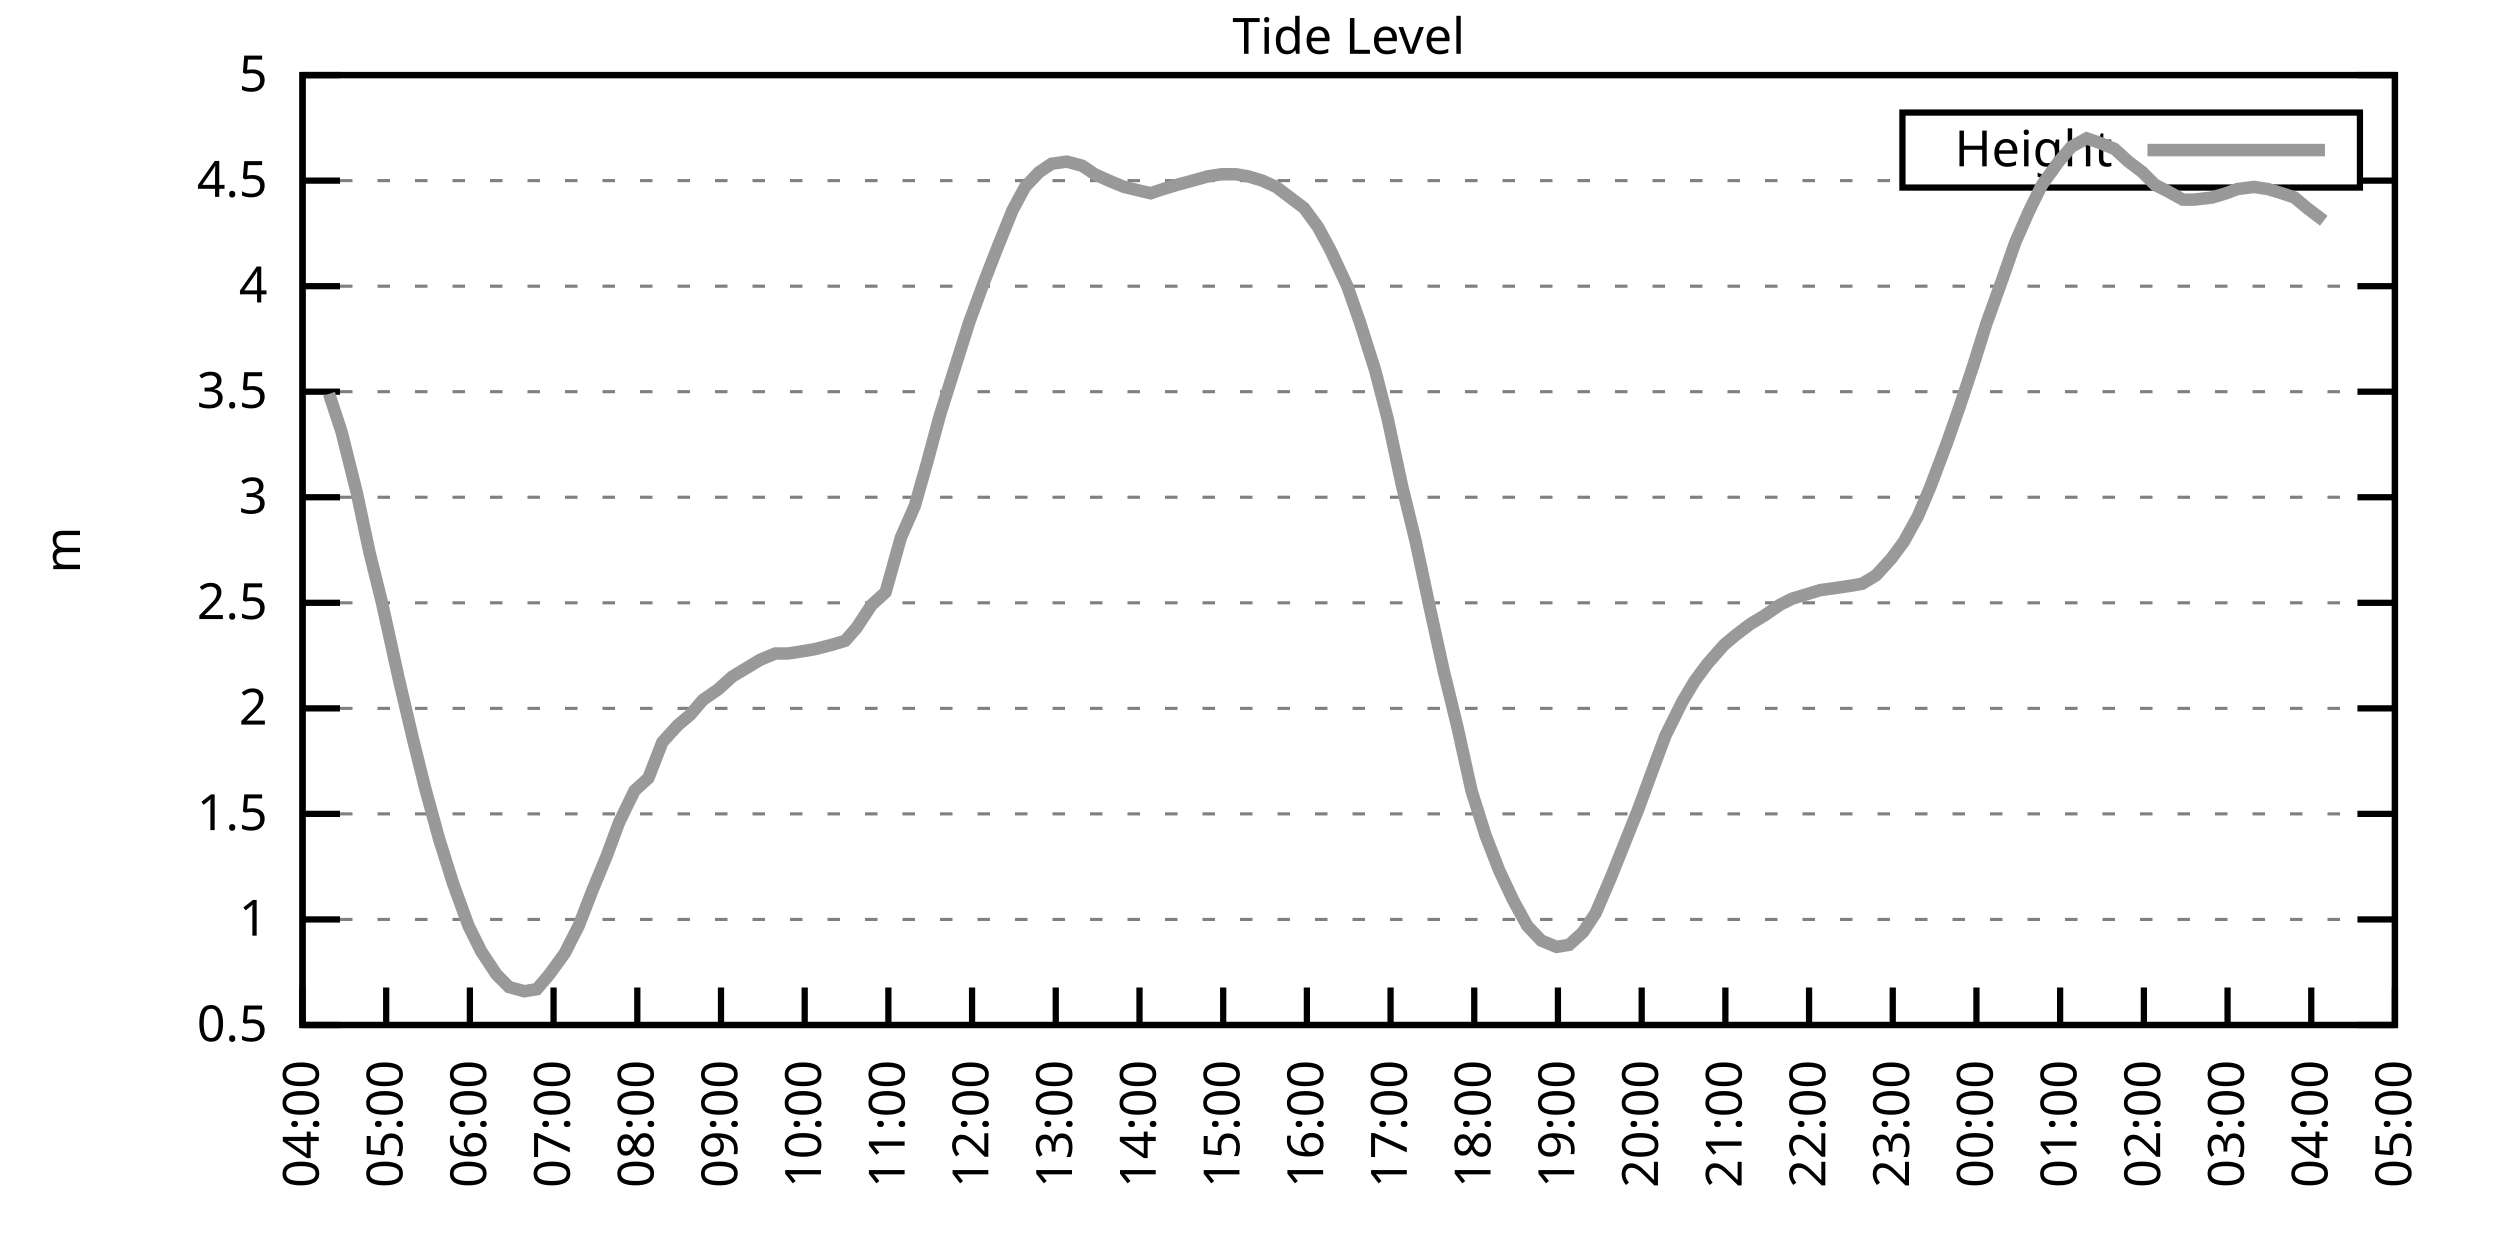
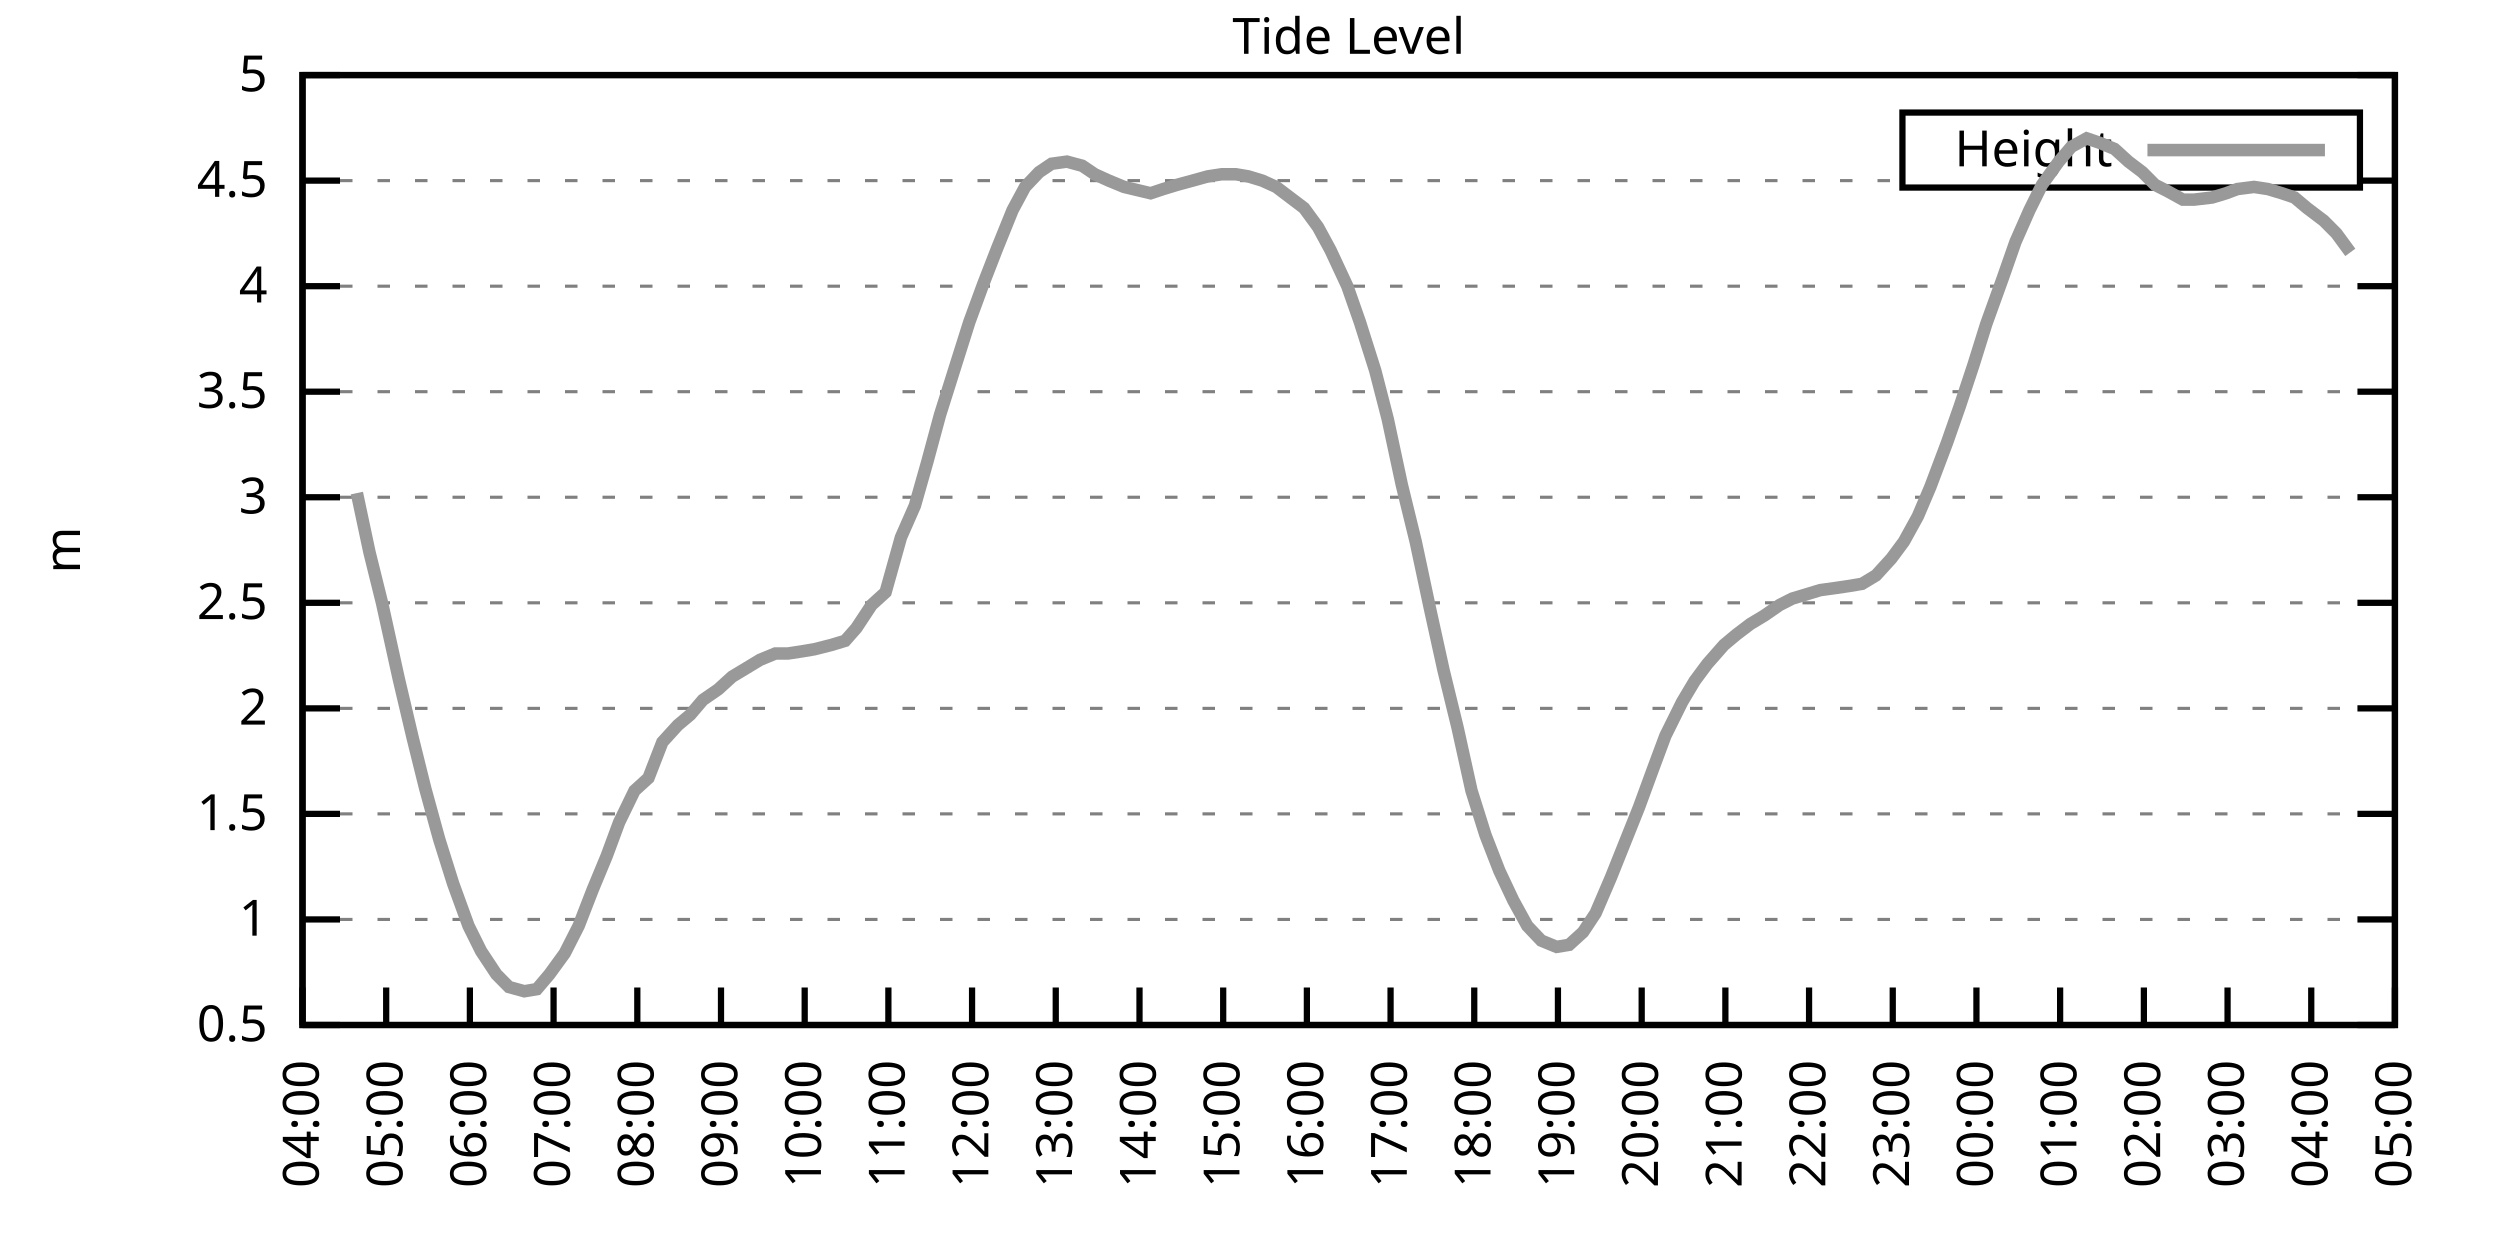
<svg xmlns="http://www.w3.org/2000/svg" xmlns:xlink="http://www.w3.org/1999/xlink" width="400" height="200" viewBox="0 0 400 200">
  <g id="gnuplot_canvas">
    <rect x="0" y="0" width="400" height="200" fill="none" />
    <defs>
      <circle id="gpDot" r="0.5" stroke-width="0.5" stroke="currentColor" />
      <path id="gpPt0" stroke-width="0.333" stroke="currentColor" d="M-1,0 h2 M0,-1 v2" />
      <path id="gpPt1" stroke-width="0.333" stroke="currentColor" d="M-1,-1 L1,1 M1,-1 L-1,1" />
      <path id="gpPt2" stroke-width="0.333" stroke="currentColor" d="M-1,0 L1,0 M0,-1 L0,1 M-1,-1 L1,1 M-1,1 L1,-1" />
      <rect id="gpPt3" stroke-width="0.333" stroke="currentColor" x="-1" y="-1" width="2" height="2" />
      <rect id="gpPt4" stroke-width="0.333" stroke="currentColor" fill="currentColor" x="-1" y="-1" width="2" height="2" />
      <circle id="gpPt5" stroke-width="0.333" stroke="currentColor" cx="0" cy="0" r="1" />
      <use xlink:href="#gpPt5" id="gpPt6" fill="currentColor" stroke="none" />
      <path id="gpPt7" stroke-width="0.333" stroke="currentColor" d="M0,-1.33 L-1.33,0.67 L1.33,0.67 z" />
      <use xlink:href="#gpPt7" id="gpPt8" fill="currentColor" stroke="none" />
      <use xlink:href="#gpPt7" id="gpPt9" stroke="currentColor" transform="rotate(180)" />
      <use xlink:href="#gpPt9" id="gpPt10" fill="currentColor" stroke="none" />
      <use xlink:href="#gpPt3" id="gpPt11" stroke="currentColor" transform="rotate(45)" />
      <use xlink:href="#gpPt11" id="gpPt12" fill="currentColor" stroke="none" />
      <path id="gpPt13" stroke-width="0.333" stroke="currentColor" d="M0,1.330 L1.265,0.411 L0.782,-1.067 L-0.782,-1.076 L-1.265,0.411 z" />
      <use xlink:href="#gpPt13" id="gpPt14" fill="currentColor" stroke="none" />
      <filter id="textbox" filterUnits="objectBoundingBox" x="0" y="0" height="1" width="1">
        <feFlood flood-color="white" flood-opacity="1" result="bgnd" />
        <feComposite in="SourceGraphic" in2="bgnd" operator="atop" />
      </filter>
      <filter id="greybox" filterUnits="objectBoundingBox" x="0" y="0" height="1" width="1">
        <feFlood flood-color="lightgrey" flood-opacity="1" result="grey" />
        <feComposite in="SourceGraphic" in2="grey" operator="atop" />
      </filter>
    </defs>
    <g fill="none" color="white" stroke="currentColor" stroke-width="1.00" stroke-linecap="butt" stroke-linejoin="miter">
</g>
    <g fill="none" color="black" stroke="currentColor" stroke-width="1.00" stroke-linecap="butt" stroke-linejoin="miter">
      <g stroke="none" shape-rendering="crispEdges">
        <polygon fill="rgb(255, 255, 255)" points="48.40,164.00 383.18,164.00 383.18,12.02 48.40,12.02 " />
      </g>
    </g>
    <g fill="none" color="black" stroke="currentColor" stroke-width="1.00" stroke-linecap="butt" stroke-linejoin="miter">
</g>
    <g fill="none" color="black" stroke="black" stroke-width="0.50" stroke-linecap="butt" stroke-linejoin="miter">
</g>
    <g fill="none" color="gray" stroke="currentColor" stroke-width="0.50" stroke-linecap="butt" stroke-linejoin="miter">
      <path stroke="gray" stroke-dasharray="2,4" class="gridline" d="M48.40,164.00 L383.19,164.00  " />
    </g>
    <g fill="none" color="gray" stroke="gray" stroke-width="1.00" stroke-linecap="butt" stroke-linejoin="miter">
</g>
    <g fill="none" color="black" stroke="currentColor" stroke-width="1.00" stroke-linecap="butt" stroke-linejoin="miter">
      <path stroke="black" d="M48.40,164.00 L54.40,164.00 M383.19,164.00 L377.19,164.00  " />
      <g transform="translate(42.80,166.60)" stroke="none" fill="black" font-family="Sans" font-size="8.00" text-anchor="end">
        <text>
          <tspan font-family="Sans"> 0.5</tspan>
        </text>
      </g>
    </g>
    <g fill="none" color="black" stroke="currentColor" stroke-width="1.00" stroke-linecap="butt" stroke-linejoin="miter">
</g>
    <g fill="none" color="black" stroke="black" stroke-width="0.50" stroke-linecap="butt" stroke-linejoin="miter">
</g>
    <g fill="none" color="gray" stroke="currentColor" stroke-width="0.50" stroke-linecap="butt" stroke-linejoin="miter">
      <path stroke="gray" stroke-dasharray="2,4" class="gridline" d="M48.40,147.11 L383.19,147.11  " />
    </g>
    <g fill="none" color="gray" stroke="gray" stroke-width="1.00" stroke-linecap="butt" stroke-linejoin="miter">
</g>
    <g fill="none" color="black" stroke="currentColor" stroke-width="1.00" stroke-linecap="butt" stroke-linejoin="miter">
      <path stroke="black" d="M48.40,147.11 L54.40,147.11 M383.19,147.11 L377.19,147.11  " />
      <g transform="translate(42.80,149.71)" stroke="none" fill="black" font-family="Sans" font-size="8.00" text-anchor="end">
        <text>
          <tspan font-family="Sans"> 1</tspan>
        </text>
      </g>
    </g>
    <g fill="none" color="black" stroke="currentColor" stroke-width="1.00" stroke-linecap="butt" stroke-linejoin="miter">
</g>
    <g fill="none" color="black" stroke="black" stroke-width="0.50" stroke-linecap="butt" stroke-linejoin="miter">
</g>
    <g fill="none" color="gray" stroke="currentColor" stroke-width="0.50" stroke-linecap="butt" stroke-linejoin="miter">
      <path stroke="gray" stroke-dasharray="2,4" class="gridline" d="M48.40,130.22 L383.19,130.22  " />
    </g>
    <g fill="none" color="gray" stroke="gray" stroke-width="1.00" stroke-linecap="butt" stroke-linejoin="miter">
</g>
    <g fill="none" color="black" stroke="currentColor" stroke-width="1.00" stroke-linecap="butt" stroke-linejoin="miter">
      <path stroke="black" d="M48.40,130.22 L54.40,130.22 M383.19,130.22 L377.19,130.22  " />
      <g transform="translate(42.80,132.82)" stroke="none" fill="black" font-family="Sans" font-size="8.00" text-anchor="end">
        <text>
          <tspan font-family="Sans"> 1.5</tspan>
        </text>
      </g>
    </g>
    <g fill="none" color="black" stroke="currentColor" stroke-width="1.00" stroke-linecap="butt" stroke-linejoin="miter">
</g>
    <g fill="none" color="black" stroke="black" stroke-width="0.50" stroke-linecap="butt" stroke-linejoin="miter">
</g>
    <g fill="none" color="gray" stroke="currentColor" stroke-width="0.50" stroke-linecap="butt" stroke-linejoin="miter">
      <path stroke="gray" stroke-dasharray="2,4" class="gridline" d="M48.40,113.34 L383.19,113.34  " />
    </g>
    <g fill="none" color="gray" stroke="gray" stroke-width="1.00" stroke-linecap="butt" stroke-linejoin="miter">
</g>
    <g fill="none" color="black" stroke="currentColor" stroke-width="1.00" stroke-linecap="butt" stroke-linejoin="miter">
      <path stroke="black" d="M48.40,113.34 L54.40,113.34 M383.19,113.34 L377.19,113.34  " />
      <g transform="translate(42.80,115.94)" stroke="none" fill="black" font-family="Sans" font-size="8.00" text-anchor="end">
        <text>
          <tspan font-family="Sans"> 2</tspan>
        </text>
      </g>
    </g>
    <g fill="none" color="black" stroke="currentColor" stroke-width="1.00" stroke-linecap="butt" stroke-linejoin="miter">
</g>
    <g fill="none" color="black" stroke="black" stroke-width="0.50" stroke-linecap="butt" stroke-linejoin="miter">
</g>
    <g fill="none" color="gray" stroke="currentColor" stroke-width="0.50" stroke-linecap="butt" stroke-linejoin="miter">
      <path stroke="gray" stroke-dasharray="2,4" class="gridline" d="M48.40,96.45 L383.19,96.45  " />
    </g>
    <g fill="none" color="gray" stroke="gray" stroke-width="1.00" stroke-linecap="butt" stroke-linejoin="miter">
</g>
    <g fill="none" color="black" stroke="currentColor" stroke-width="1.00" stroke-linecap="butt" stroke-linejoin="miter">
      <path stroke="black" d="M48.40,96.45 L54.40,96.45 M383.19,96.45 L377.19,96.45  " />
      <g transform="translate(42.80,99.05)" stroke="none" fill="black" font-family="Sans" font-size="8.00" text-anchor="end">
        <text>
          <tspan font-family="Sans"> 2.5</tspan>
        </text>
      </g>
    </g>
    <g fill="none" color="black" stroke="currentColor" stroke-width="1.00" stroke-linecap="butt" stroke-linejoin="miter">
</g>
    <g fill="none" color="black" stroke="black" stroke-width="0.50" stroke-linecap="butt" stroke-linejoin="miter">
</g>
    <g fill="none" color="gray" stroke="currentColor" stroke-width="0.50" stroke-linecap="butt" stroke-linejoin="miter">
      <path stroke="gray" stroke-dasharray="2,4" class="gridline" d="M48.40,79.56 L383.19,79.56  " />
    </g>
    <g fill="none" color="gray" stroke="gray" stroke-width="1.00" stroke-linecap="butt" stroke-linejoin="miter">
</g>
    <g fill="none" color="black" stroke="currentColor" stroke-width="1.00" stroke-linecap="butt" stroke-linejoin="miter">
      <path stroke="black" d="M48.40,79.56 L54.40,79.56 M383.19,79.56 L377.19,79.56  " />
      <g transform="translate(42.80,82.16)" stroke="none" fill="black" font-family="Sans" font-size="8.00" text-anchor="end">
        <text>
          <tspan font-family="Sans"> 3</tspan>
        </text>
      </g>
    </g>
    <g fill="none" color="black" stroke="currentColor" stroke-width="1.00" stroke-linecap="butt" stroke-linejoin="miter">
</g>
    <g fill="none" color="black" stroke="black" stroke-width="0.50" stroke-linecap="butt" stroke-linejoin="miter">
</g>
    <g fill="none" color="gray" stroke="currentColor" stroke-width="0.50" stroke-linecap="butt" stroke-linejoin="miter">
      <path stroke="gray" stroke-dasharray="2,4" class="gridline" d="M48.40,62.67 L383.19,62.67  " />
    </g>
    <g fill="none" color="gray" stroke="gray" stroke-width="1.00" stroke-linecap="butt" stroke-linejoin="miter">
</g>
    <g fill="none" color="black" stroke="currentColor" stroke-width="1.00" stroke-linecap="butt" stroke-linejoin="miter">
      <path stroke="black" d="M48.40,62.67 L54.40,62.67 M383.19,62.67 L377.19,62.67  " />
      <g transform="translate(42.80,65.27)" stroke="none" fill="black" font-family="Sans" font-size="8.00" text-anchor="end">
        <text>
          <tspan font-family="Sans"> 3.5</tspan>
        </text>
      </g>
    </g>
    <g fill="none" color="black" stroke="currentColor" stroke-width="1.00" stroke-linecap="butt" stroke-linejoin="miter">
</g>
    <g fill="none" color="black" stroke="black" stroke-width="0.50" stroke-linecap="butt" stroke-linejoin="miter">
</g>
    <g fill="none" color="gray" stroke="currentColor" stroke-width="0.50" stroke-linecap="butt" stroke-linejoin="miter">
      <path stroke="gray" stroke-dasharray="2,4" class="gridline" d="M48.40,45.79 L383.19,45.79  " />
    </g>
    <g fill="none" color="gray" stroke="gray" stroke-width="1.00" stroke-linecap="butt" stroke-linejoin="miter">
</g>
    <g fill="none" color="black" stroke="currentColor" stroke-width="1.00" stroke-linecap="butt" stroke-linejoin="miter">
      <path stroke="black" d="M48.40,45.79 L54.40,45.79 M383.19,45.79 L377.19,45.79  " />
      <g transform="translate(42.80,48.39)" stroke="none" fill="black" font-family="Sans" font-size="8.00" text-anchor="end">
        <text>
          <tspan font-family="Sans"> 4</tspan>
        </text>
      </g>
    </g>
    <g fill="none" color="black" stroke="currentColor" stroke-width="1.00" stroke-linecap="butt" stroke-linejoin="miter">
</g>
    <g fill="none" color="black" stroke="black" stroke-width="0.50" stroke-linecap="butt" stroke-linejoin="miter">
</g>
    <g fill="none" color="gray" stroke="currentColor" stroke-width="0.50" stroke-linecap="butt" stroke-linejoin="miter">
      <path stroke="gray" stroke-dasharray="2,4" class="gridline" d="M48.40,28.90 L304.39,28.90 M377.59,28.90 L383.19,28.90  " />
    </g>
    <g fill="none" color="gray" stroke="gray" stroke-width="1.00" stroke-linecap="butt" stroke-linejoin="miter">
</g>
    <g fill="none" color="black" stroke="currentColor" stroke-width="1.00" stroke-linecap="butt" stroke-linejoin="miter">
      <path stroke="black" d="M48.40,28.90 L54.40,28.90 M383.19,28.90 L377.19,28.90  " />
      <g transform="translate(42.80,31.50)" stroke="none" fill="black" font-family="Sans" font-size="8.00" text-anchor="end">
        <text>
          <tspan font-family="Sans"> 4.5</tspan>
        </text>
      </g>
    </g>
    <g fill="none" color="black" stroke="currentColor" stroke-width="1.00" stroke-linecap="butt" stroke-linejoin="miter">
</g>
    <g fill="none" color="black" stroke="black" stroke-width="0.50" stroke-linecap="butt" stroke-linejoin="miter">
</g>
    <g fill="none" color="gray" stroke="currentColor" stroke-width="0.50" stroke-linecap="butt" stroke-linejoin="miter">
      <path stroke="gray" stroke-dasharray="2,4" class="gridline" d="M48.40,12.01 L383.19,12.01  " />
    </g>
    <g fill="none" color="gray" stroke="gray" stroke-width="1.00" stroke-linecap="butt" stroke-linejoin="miter">
</g>
    <g fill="none" color="black" stroke="currentColor" stroke-width="1.00" stroke-linecap="butt" stroke-linejoin="miter">
      <path stroke="black" d="M48.40,12.01 L54.40,12.01 M383.19,12.01 L377.19,12.01  " />
      <g transform="translate(42.80,14.61)" stroke="none" fill="black" font-family="Sans" font-size="8.00" text-anchor="end">
        <text>
          <tspan font-family="Sans"> 5</tspan>
        </text>
      </g>
    </g>
    <g fill="none" color="black" stroke="currentColor" stroke-width="1.00" stroke-linecap="butt" stroke-linejoin="miter">
      <path stroke="black" d="M48.40,164.00 L48.40,158.00  " />
      <g transform="translate(51.00,169.60) rotate(270.00)" stroke="none" fill="black" font-family="Sans" font-size="8.00" text-anchor="end">
        <text>
          <tspan font-family="Sans">04:00</tspan>
        </text>
      </g>
    </g>
    <g fill="none" color="black" stroke="currentColor" stroke-width="1.00" stroke-linecap="butt" stroke-linejoin="miter">
      <path stroke="black" d="M61.79,164.00 L61.79,158.00  " />
      <g transform="translate(64.39,169.60) rotate(270.00)" stroke="none" fill="black" font-family="Sans" font-size="8.00" text-anchor="end">
        <text>
          <tspan font-family="Sans">05:00</tspan>
        </text>
      </g>
    </g>
    <g fill="none" color="black" stroke="currentColor" stroke-width="1.00" stroke-linecap="butt" stroke-linejoin="miter">
      <path stroke="black" d="M75.18,164.00 L75.18,158.00  " />
      <g transform="translate(77.78,169.60) rotate(270.00)" stroke="none" fill="black" font-family="Sans" font-size="8.00" text-anchor="end">
        <text>
          <tspan font-family="Sans">06:00</tspan>
        </text>
      </g>
    </g>
    <g fill="none" color="black" stroke="currentColor" stroke-width="1.00" stroke-linecap="butt" stroke-linejoin="miter">
      <path stroke="black" d="M88.57,164.00 L88.57,158.00  " />
      <g transform="translate(91.17,169.60) rotate(270.00)" stroke="none" fill="black" font-family="Sans" font-size="8.00" text-anchor="end">
        <text>
          <tspan font-family="Sans">07:00</tspan>
        </text>
      </g>
    </g>
    <g fill="none" color="black" stroke="currentColor" stroke-width="1.00" stroke-linecap="butt" stroke-linejoin="miter">
      <path stroke="black" d="M101.97,164.00 L101.97,158.00  " />
      <g transform="translate(104.57,169.60) rotate(270.00)" stroke="none" fill="black" font-family="Sans" font-size="8.00" text-anchor="end">
        <text>
          <tspan font-family="Sans">08:00</tspan>
        </text>
      </g>
    </g>
    <g fill="none" color="black" stroke="currentColor" stroke-width="1.00" stroke-linecap="butt" stroke-linejoin="miter">
      <path stroke="black" d="M115.36,164.00 L115.36,158.00  " />
      <g transform="translate(117.96,169.60) rotate(270.00)" stroke="none" fill="black" font-family="Sans" font-size="8.00" text-anchor="end">
        <text>
          <tspan font-family="Sans">09:00</tspan>
        </text>
      </g>
    </g>
    <g fill="none" color="black" stroke="currentColor" stroke-width="1.00" stroke-linecap="butt" stroke-linejoin="miter">
      <path stroke="black" d="M128.75,164.00 L128.75,158.00  " />
      <g transform="translate(131.35,169.60) rotate(270.00)" stroke="none" fill="black" font-family="Sans" font-size="8.00" text-anchor="end">
        <text>
          <tspan font-family="Sans">10:00</tspan>
        </text>
      </g>
    </g>
    <g fill="none" color="black" stroke="currentColor" stroke-width="1.00" stroke-linecap="butt" stroke-linejoin="miter">
      <path stroke="black" d="M142.14,164.00 L142.14,158.00  " />
      <g transform="translate(144.74,169.60) rotate(270.00)" stroke="none" fill="black" font-family="Sans" font-size="8.00" text-anchor="end">
        <text>
          <tspan font-family="Sans">11:00</tspan>
        </text>
      </g>
    </g>
    <g fill="none" color="black" stroke="currentColor" stroke-width="1.00" stroke-linecap="butt" stroke-linejoin="miter">
      <path stroke="black" d="M155.53,164.00 L155.53,158.00  " />
      <g transform="translate(158.13,169.60) rotate(270.00)" stroke="none" fill="black" font-family="Sans" font-size="8.00" text-anchor="end">
        <text>
          <tspan font-family="Sans">12:00</tspan>
        </text>
      </g>
    </g>
    <g fill="none" color="black" stroke="currentColor" stroke-width="1.00" stroke-linecap="butt" stroke-linejoin="miter">
      <path stroke="black" d="M168.92,164.00 L168.92,158.00  " />
      <g transform="translate(171.52,169.60) rotate(270.00)" stroke="none" fill="black" font-family="Sans" font-size="8.00" text-anchor="end">
        <text>
          <tspan font-family="Sans">13:00</tspan>
        </text>
      </g>
    </g>
    <g fill="none" color="black" stroke="currentColor" stroke-width="1.00" stroke-linecap="butt" stroke-linejoin="miter">
      <path stroke="black" d="M182.32,164.00 L182.32,158.00  " />
      <g transform="translate(184.92,169.60) rotate(270.00)" stroke="none" fill="black" font-family="Sans" font-size="8.00" text-anchor="end">
        <text>
          <tspan font-family="Sans">14:00</tspan>
        </text>
      </g>
    </g>
    <g fill="none" color="black" stroke="currentColor" stroke-width="1.00" stroke-linecap="butt" stroke-linejoin="miter">
      <path stroke="black" d="M195.71,164.00 L195.71,158.00  " />
      <g transform="translate(198.31,169.60) rotate(270.00)" stroke="none" fill="black" font-family="Sans" font-size="8.00" text-anchor="end">
        <text>
          <tspan font-family="Sans">15:00</tspan>
        </text>
      </g>
    </g>
    <g fill="none" color="black" stroke="currentColor" stroke-width="1.00" stroke-linecap="butt" stroke-linejoin="miter">
      <path stroke="black" d="M209.10,164.00 L209.10,158.00  " />
      <g transform="translate(211.70,169.60) rotate(270.00)" stroke="none" fill="black" font-family="Sans" font-size="8.00" text-anchor="end">
        <text>
          <tspan font-family="Sans">16:00</tspan>
        </text>
      </g>
    </g>
    <g fill="none" color="black" stroke="currentColor" stroke-width="1.00" stroke-linecap="butt" stroke-linejoin="miter">
      <path stroke="black" d="M222.49,164.00 L222.49,158.00  " />
      <g transform="translate(225.09,169.60) rotate(270.00)" stroke="none" fill="black" font-family="Sans" font-size="8.00" text-anchor="end">
        <text>
          <tspan font-family="Sans">17:00</tspan>
        </text>
      </g>
    </g>
    <g fill="none" color="black" stroke="currentColor" stroke-width="1.00" stroke-linecap="butt" stroke-linejoin="miter">
      <path stroke="black" d="M235.88,164.00 L235.88,158.00  " />
      <g transform="translate(238.48,169.60) rotate(270.00)" stroke="none" fill="black" font-family="Sans" font-size="8.00" text-anchor="end">
        <text>
          <tspan font-family="Sans">18:00</tspan>
        </text>
      </g>
    </g>
    <g fill="none" color="black" stroke="currentColor" stroke-width="1.00" stroke-linecap="butt" stroke-linejoin="miter">
      <path stroke="black" d="M249.27,164.00 L249.27,158.00  " />
      <g transform="translate(251.87,169.60) rotate(270.00)" stroke="none" fill="black" font-family="Sans" font-size="8.00" text-anchor="end">
        <text>
          <tspan font-family="Sans">19:00</tspan>
        </text>
      </g>
    </g>
    <g fill="none" color="black" stroke="currentColor" stroke-width="1.00" stroke-linecap="butt" stroke-linejoin="miter">
      <path stroke="black" d="M262.67,164.00 L262.67,158.00  " />
      <g transform="translate(265.27,169.60) rotate(270.00)" stroke="none" fill="black" font-family="Sans" font-size="8.00" text-anchor="end">
        <text>
          <tspan font-family="Sans">20:00</tspan>
        </text>
      </g>
    </g>
    <g fill="none" color="black" stroke="currentColor" stroke-width="1.00" stroke-linecap="butt" stroke-linejoin="miter">
      <path stroke="black" d="M276.06,164.00 L276.06,158.00  " />
      <g transform="translate(278.66,169.60) rotate(270.00)" stroke="none" fill="black" font-family="Sans" font-size="8.00" text-anchor="end">
        <text>
          <tspan font-family="Sans">21:00</tspan>
        </text>
      </g>
    </g>
    <g fill="none" color="black" stroke="currentColor" stroke-width="1.00" stroke-linecap="butt" stroke-linejoin="miter">
      <path stroke="black" d="M289.45,164.00 L289.45,158.00  " />
      <g transform="translate(292.05,169.60) rotate(270.00)" stroke="none" fill="black" font-family="Sans" font-size="8.00" text-anchor="end">
        <text>
          <tspan font-family="Sans">22:00</tspan>
        </text>
      </g>
    </g>
    <g fill="none" color="black" stroke="currentColor" stroke-width="1.00" stroke-linecap="butt" stroke-linejoin="miter">
      <path stroke="black" d="M302.84,164.00 L302.84,158.00  " />
      <g transform="translate(305.44,169.60) rotate(270.00)" stroke="none" fill="black" font-family="Sans" font-size="8.00" text-anchor="end">
        <text>
          <tspan font-family="Sans">23:00</tspan>
        </text>
      </g>
    </g>
    <g fill="none" color="black" stroke="currentColor" stroke-width="1.00" stroke-linecap="butt" stroke-linejoin="miter">
      <path stroke="black" d="M316.23,164.00 L316.23,158.00  " />
      <g transform="translate(318.83,169.60) rotate(270.00)" stroke="none" fill="black" font-family="Sans" font-size="8.00" text-anchor="end">
        <text>
          <tspan font-family="Sans">00:00</tspan>
        </text>
      </g>
    </g>
    <g fill="none" color="black" stroke="currentColor" stroke-width="1.00" stroke-linecap="butt" stroke-linejoin="miter">
      <path stroke="black" d="M329.62,164.00 L329.62,158.00  " />
      <g transform="translate(332.22,169.60) rotate(270.00)" stroke="none" fill="black" font-family="Sans" font-size="8.00" text-anchor="end">
        <text>
          <tspan font-family="Sans">01:00</tspan>
        </text>
      </g>
    </g>
    <g fill="none" color="black" stroke="currentColor" stroke-width="1.00" stroke-linecap="butt" stroke-linejoin="miter">
      <path stroke="black" d="M343.02,164.00 L343.02,158.00  " />
      <g transform="translate(345.62,169.60) rotate(270.00)" stroke="none" fill="black" font-family="Sans" font-size="8.00" text-anchor="end">
        <text>
          <tspan font-family="Sans">02:00</tspan>
        </text>
      </g>
    </g>
    <g fill="none" color="black" stroke="currentColor" stroke-width="1.00" stroke-linecap="butt" stroke-linejoin="miter">
      <path stroke="black" d="M356.41,164.00 L356.41,158.00  " />
      <g transform="translate(359.01,169.60) rotate(270.00)" stroke="none" fill="black" font-family="Sans" font-size="8.00" text-anchor="end">
        <text>
          <tspan font-family="Sans">03:00</tspan>
        </text>
      </g>
    </g>
    <g fill="none" color="black" stroke="currentColor" stroke-width="1.00" stroke-linecap="butt" stroke-linejoin="miter">
      <path stroke="black" d="M369.80,164.00 L369.80,158.00  " />
      <g transform="translate(372.40,169.60) rotate(270.00)" stroke="none" fill="black" font-family="Sans" font-size="8.00" text-anchor="end">
        <text>
          <tspan font-family="Sans">04:00</tspan>
        </text>
      </g>
    </g>
    <g fill="none" color="black" stroke="currentColor" stroke-width="1.00" stroke-linecap="butt" stroke-linejoin="miter">
      <path stroke="black" d="M383.19,164.00 L383.19,158.00  " />
      <g transform="translate(385.79,169.60) rotate(270.00)" stroke="none" fill="black" font-family="Sans" font-size="8.00" text-anchor="end">
        <text>
          <tspan font-family="Sans">05:00</tspan>
        </text>
      </g>
    </g>
    <g fill="none" color="black" stroke="currentColor" stroke-width="1.00" stroke-linecap="butt" stroke-linejoin="miter">
</g>
    <g fill="none" color="black" stroke="currentColor" stroke-width="1.00" stroke-linecap="butt" stroke-linejoin="miter">
      <path stroke="black" d="M48.40,12.01 L48.40,164.00 L383.19,164.00 L383.19,12.01 L48.40,12.01 Z  " />
    </g>
    <g fill="none" color="black" stroke="currentColor" stroke-width="1.00" stroke-linecap="butt" stroke-linejoin="miter">
</g>
    <g fill="none" color="black" stroke="currentColor" stroke-width="1.00" stroke-linecap="butt" stroke-linejoin="miter">
      <path stroke="black" d="M304.39,30.01 L304.39,18.01 L377.59,18.01 L377.59,30.01 L304.39,30.01 Z  " />
    </g>
    <g id="Tide_level_plot_1">
      <g fill="none" color="white" stroke="black" stroke-width="2.00" stroke-linecap="butt" stroke-linejoin="miter">
</g>
      <g fill="none" color="black" stroke="currentColor" stroke-width="2.00" stroke-linecap="butt" stroke-linejoin="miter">
        <g transform="translate(337.99,26.61)" stroke="none" fill="black" font-family="Sans" font-size="8.00" text-anchor="end">
          <text>
            <tspan font-family="Sans">Height</tspan>
          </text>
        </g>
      </g>
      <g fill="none" color="black" stroke="currentColor" stroke-width="2.00" stroke-linecap="butt" stroke-linejoin="miter">
-         <path stroke="rgb(153, 153, 153)" d="M343.59,24.01 L371.99,24.01 M52.64,63.01 L54.65,69.09 L57.10,78.89 L59.11,88.34 L61.12,96.45 L63.80,108.61   L66.03,118.07 L68.04,126.17 L70.27,134.28 L72.50,141.37 L74.96,148.13 L76.97,152.18 L79.42,155.89 L81.43,157.92   L83.89,158.60 L85.90,158.26 L87.91,155.89 L90.36,152.52 L92.59,148.13 L94.82,142.38 L97.06,136.98 L99.06,131.58   L101.52,126.51 L103.75,124.48 L105.98,118.74 L108.44,116.04 L110.45,114.35 L112.46,111.99 L114.91,110.30 L117.14,108.27   L119.38,106.92 L121.61,105.57 L124.06,104.56 L126.07,104.56 L128.30,104.22 L130.31,103.88 L132.99,103.20 L135.22,102.53   L137.01,100.50 L139.46,96.79 L141.69,94.76 L144.15,85.98 L146.38,80.91 L148.39,73.82 L150.40,66.39 L152.85,58.62   L155.09,51.53 L157.32,45.45 L159.55,39.71 L162.01,33.63 L164.01,29.91 L166.25,27.55 L168.25,26.20 L170.71,25.86   L173.17,26.53 L175.17,27.88 L177.41,28.90 L179.86,29.91 L184.10,30.92 L186.11,30.25 L188.34,29.57 L190.80,28.90   L193.25,28.22 L195.48,27.88 L197.72,27.88 L199.73,28.22 L201.96,28.90 L204.19,29.91 L206.42,31.60 L208.65,33.29   L210.88,36.33 L212.89,40.04 L215.57,45.79 L217.58,51.53 L220.04,59.30 L222.04,67.06 L224.28,77.53 L226.51,86.65   L228.74,97.12 L230.97,107.26 L233.20,116.38 L235.44,126.51 L237.67,133.60 L239.90,139.34 L242.13,144.07 L244.36,148.13   L246.60,150.49 L249.05,151.50 L251.06,151.17 L253.29,149.14 L255.30,146.10 L257.76,140.36 L262.22,129.21 L264.45,123.13   L266.46,117.73 L269.14,112.32 L271.15,108.95 L273.16,106.24 L275.83,103.20 L277.84,101.52 L280.07,99.83 L282.31,98.48   L284.76,96.79 L286.77,95.77 L289.00,95.10 L291.23,94.42 L293.69,94.08 L295.92,93.75 L297.93,93.41 L300.16,92.06   L302.62,89.36 L304.63,86.65 L306.86,82.60 L308.87,77.87 L311.54,70.78 L313.55,65.04 L315.79,58.28 L317.79,51.87   L320.47,44.43 L322.48,38.69 L324.71,33.63 L326.72,29.57 L329.40,25.86 L331.41,23.49 L333.86,22.14 L335.87,22.82   L338.33,23.83 L340.56,25.86 L342.79,27.55 L344.80,29.57 L346.81,30.59 L349.26,31.94 L351.05,31.94 L353.95,31.60   L356.18,30.92 L357.97,30.25 L360.65,29.91 L362.88,30.25 L365.11,30.92 L367.12,31.60 L369.13,33.29 L371.81,35.32    " />
+         <path stroke="rgb(153, 153, 153)" d="M343.59,24.01 L371.99,24.01 M57.10,78.89 L59.11,88.34 L61.12,96.45 L63.80,108.61 L66.03,118.07 L68.04,126.17   L70.27,134.28 L72.50,141.37 L74.96,148.13 L76.97,152.18 L79.42,155.89 L81.43,157.92 L83.89,158.60 L85.90,158.26   L87.91,155.89 L90.36,152.52 L92.59,148.13 L94.82,142.38 L97.06,136.98 L99.06,131.58 L101.52,126.51 L103.75,124.48   L105.98,118.74 L108.44,116.04 L110.45,114.35 L112.46,111.99 L114.91,110.30 L117.14,108.27 L119.38,106.92 L121.61,105.57   L124.06,104.56 L126.07,104.56 L128.30,104.22 L130.31,103.88 L132.99,103.20 L135.22,102.53 L137.01,100.50 L139.46,96.79   L141.69,94.76 L144.15,85.98 L146.38,80.91 L148.39,73.82 L150.40,66.39 L152.85,58.62 L155.09,51.53 L157.32,45.45   L159.55,39.71 L162.01,33.63 L164.01,29.91 L166.25,27.55 L168.25,26.20 L170.71,25.86 L173.17,26.53 L175.17,27.88   L177.41,28.90 L179.86,29.91 L184.10,30.92 L186.11,30.25 L188.34,29.57 L190.80,28.90 L193.25,28.22 L195.48,27.88   L197.72,27.88 L199.73,28.22 L201.96,28.90 L204.19,29.91 L206.42,31.60 L208.65,33.29 L210.88,36.33 L212.89,40.04   L215.57,45.79 L217.58,51.53 L220.04,59.30 L222.04,67.06 L224.28,77.53 L226.51,86.65 L228.74,97.12 L230.97,107.26   L233.20,116.38 L235.44,126.51 L237.67,133.60 L239.90,139.34 L242.13,144.07 L244.36,148.13 L246.60,150.49 L249.05,151.50   L251.06,151.17 L253.29,149.14 L255.30,146.10 L257.76,140.36 L262.22,129.21 L264.45,123.13 L266.46,117.73 L269.14,112.32   L271.15,108.95 L273.16,106.24 L275.83,103.20 L277.84,101.52 L280.07,99.83 L282.31,98.48 L284.76,96.79 L286.77,95.77   L289.00,95.10 L291.23,94.42 L293.69,94.08 L295.92,93.75 L297.93,93.41 L300.16,92.06 L302.62,89.36 L304.63,86.65   L306.86,82.60 L308.87,77.87 L311.54,70.78 L313.55,65.04 L315.79,58.28 L317.79,51.87 L320.47,44.43 L322.48,38.69   L324.71,33.63 L326.72,29.57 L329.40,25.86 L331.41,23.49 L333.86,22.14 L335.87,22.82 L338.33,23.83 L340.56,25.86   L342.79,27.55 L344.80,29.57 L346.81,30.59 L349.26,31.94 L351.05,31.94 L353.95,31.60 L356.18,30.92 L357.97,30.25   L360.65,29.91 L362.88,30.25 L365.11,30.92 L367.12,31.60 L369.13,33.29 L371.81,35.32 L373.82,37.34 L376.05,40.38    " />
      </g>
    </g>
    <g fill="none" color="black" stroke="currentColor" stroke-width="2.00" stroke-linecap="butt" stroke-linejoin="miter">
</g>
    <g fill="none" color="black" stroke="black" stroke-width="1.00" stroke-linecap="butt" stroke-linejoin="miter">
</g>
    <g fill="none" color="black" stroke="currentColor" stroke-width="1.00" stroke-linecap="butt" stroke-linejoin="miter">
      <path stroke="black" d="M48.40,12.01 L48.40,164.00 L383.19,164.00 L383.19,12.01 L48.40,12.01 Z  " />
      <g transform="translate(12.80,88.01) rotate(270.00)" stroke="none" fill="black" font-family="Sans" font-size="8.00" text-anchor="middle">
        <text>
          <tspan font-family="Sans">m</tspan>
        </text>
      </g>
    </g>
    <g fill="none" color="black" stroke="currentColor" stroke-width="1.00" stroke-linecap="butt" stroke-linejoin="miter">
</g>
    <g fill="none" color="black" stroke="currentColor" stroke-width="1.00" stroke-linecap="butt" stroke-linejoin="miter">
      <g transform="translate(215.79,8.61)" stroke="none" fill="black" font-family="Sans" font-size="8.00" text-anchor="middle">
        <text>
          <tspan font-family="Sans">Tide Level</tspan>
        </text>
      </g>
    </g>
    <g fill="none" color="black" stroke="currentColor" stroke-width="1.00" stroke-linecap="butt" stroke-linejoin="miter">
</g>
  </g>
</svg>
